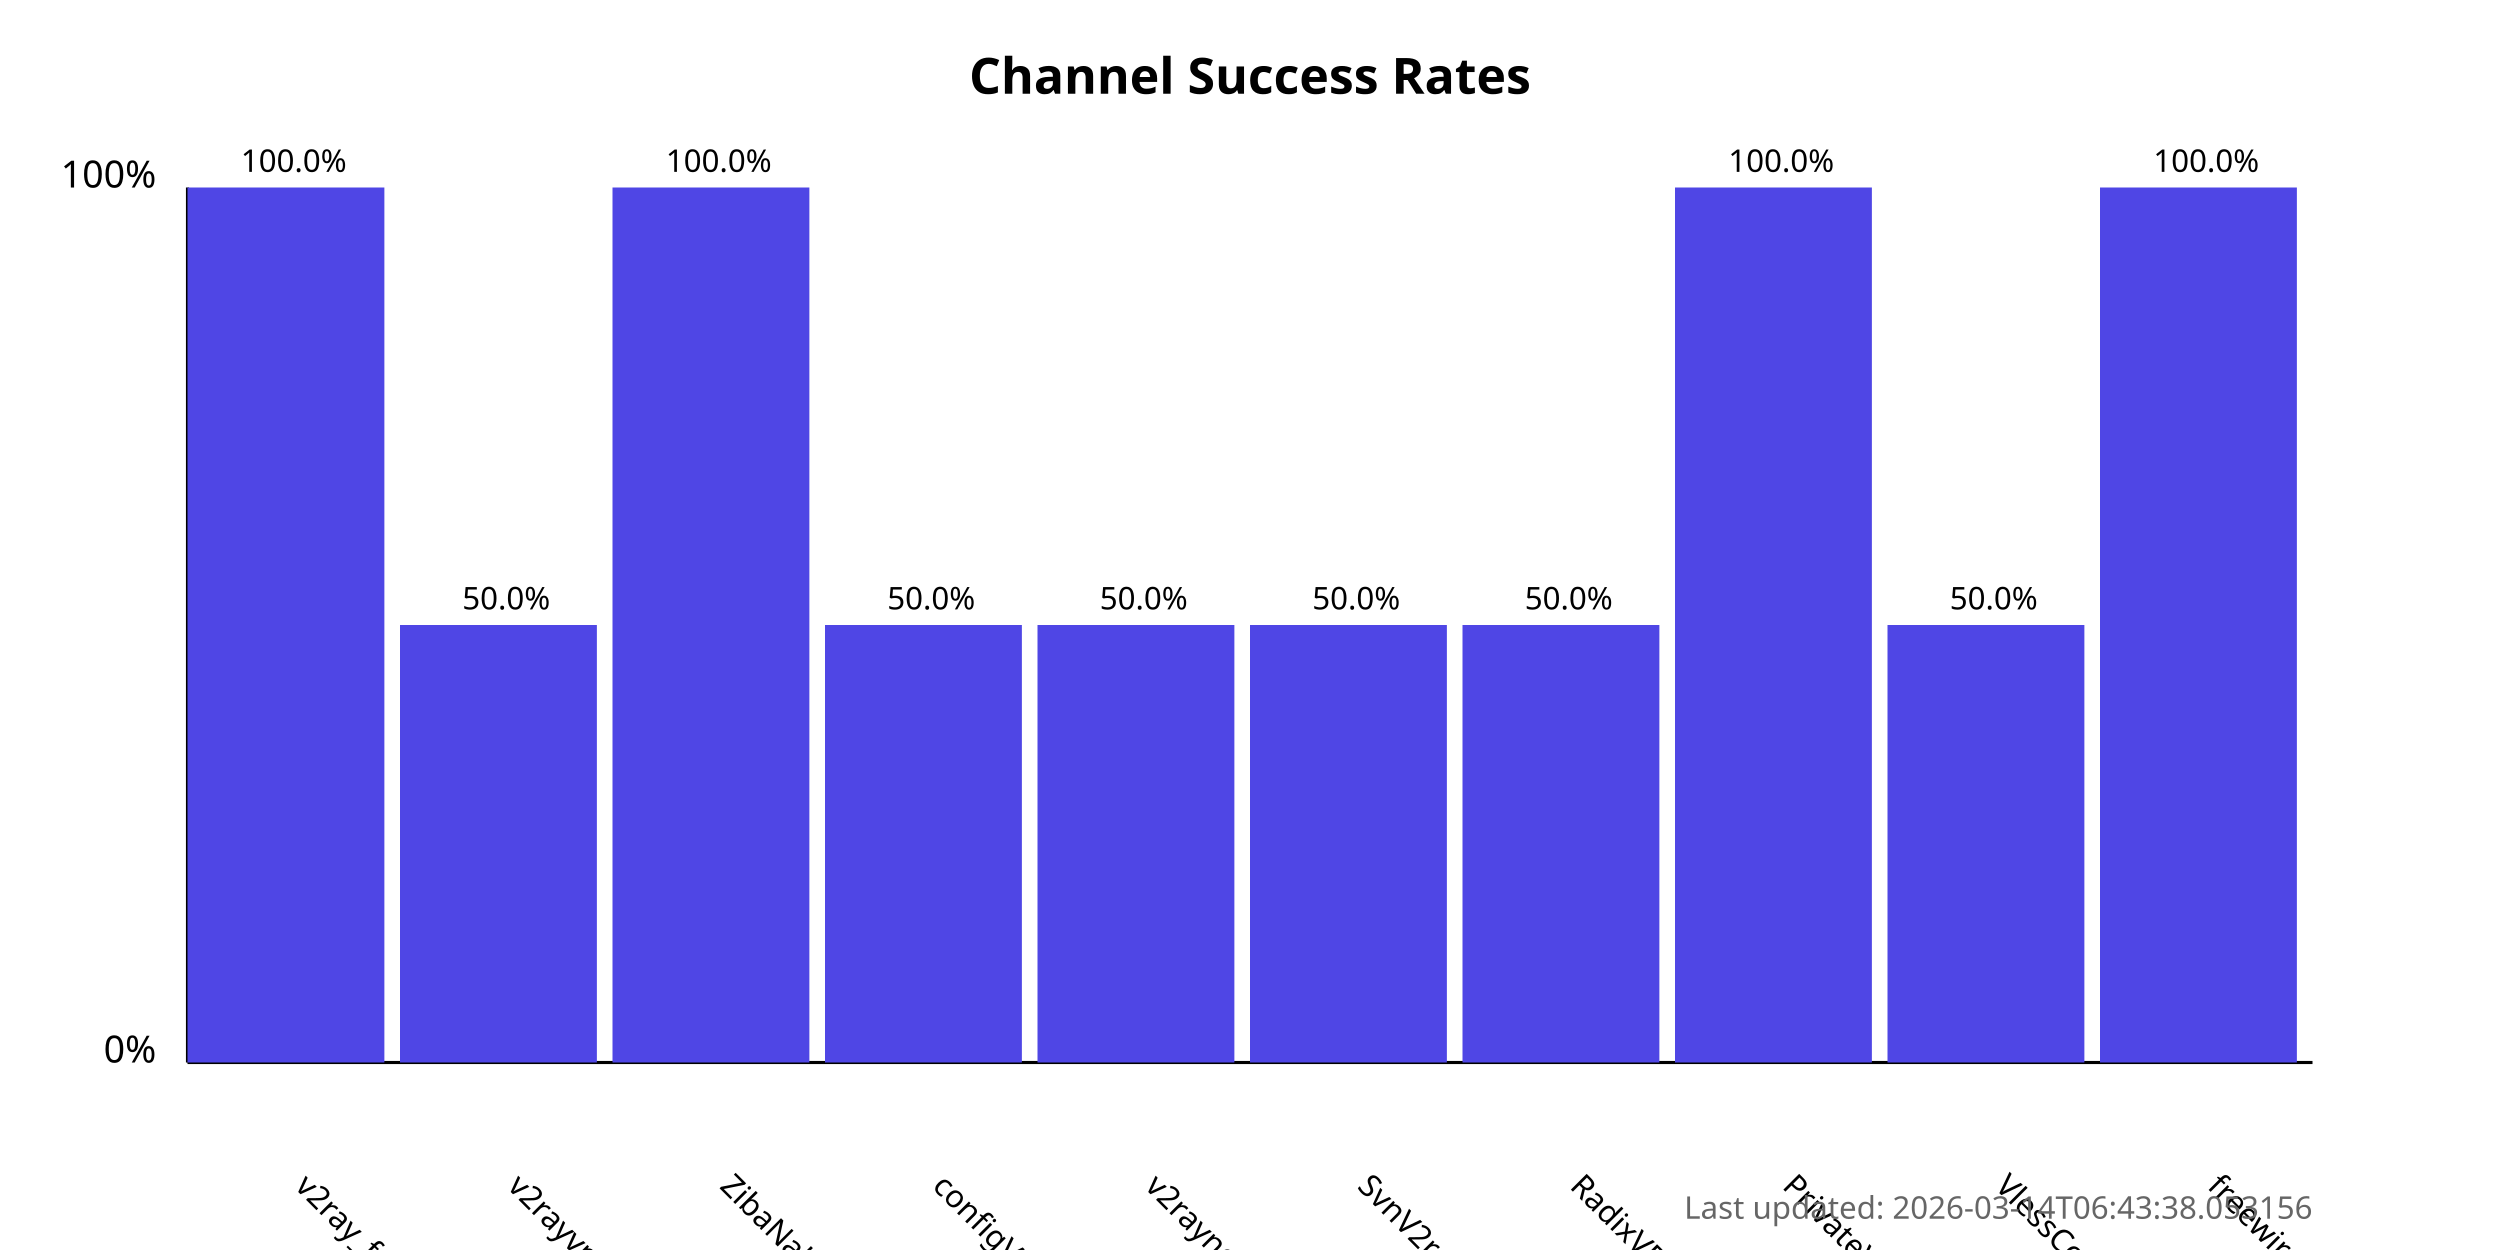
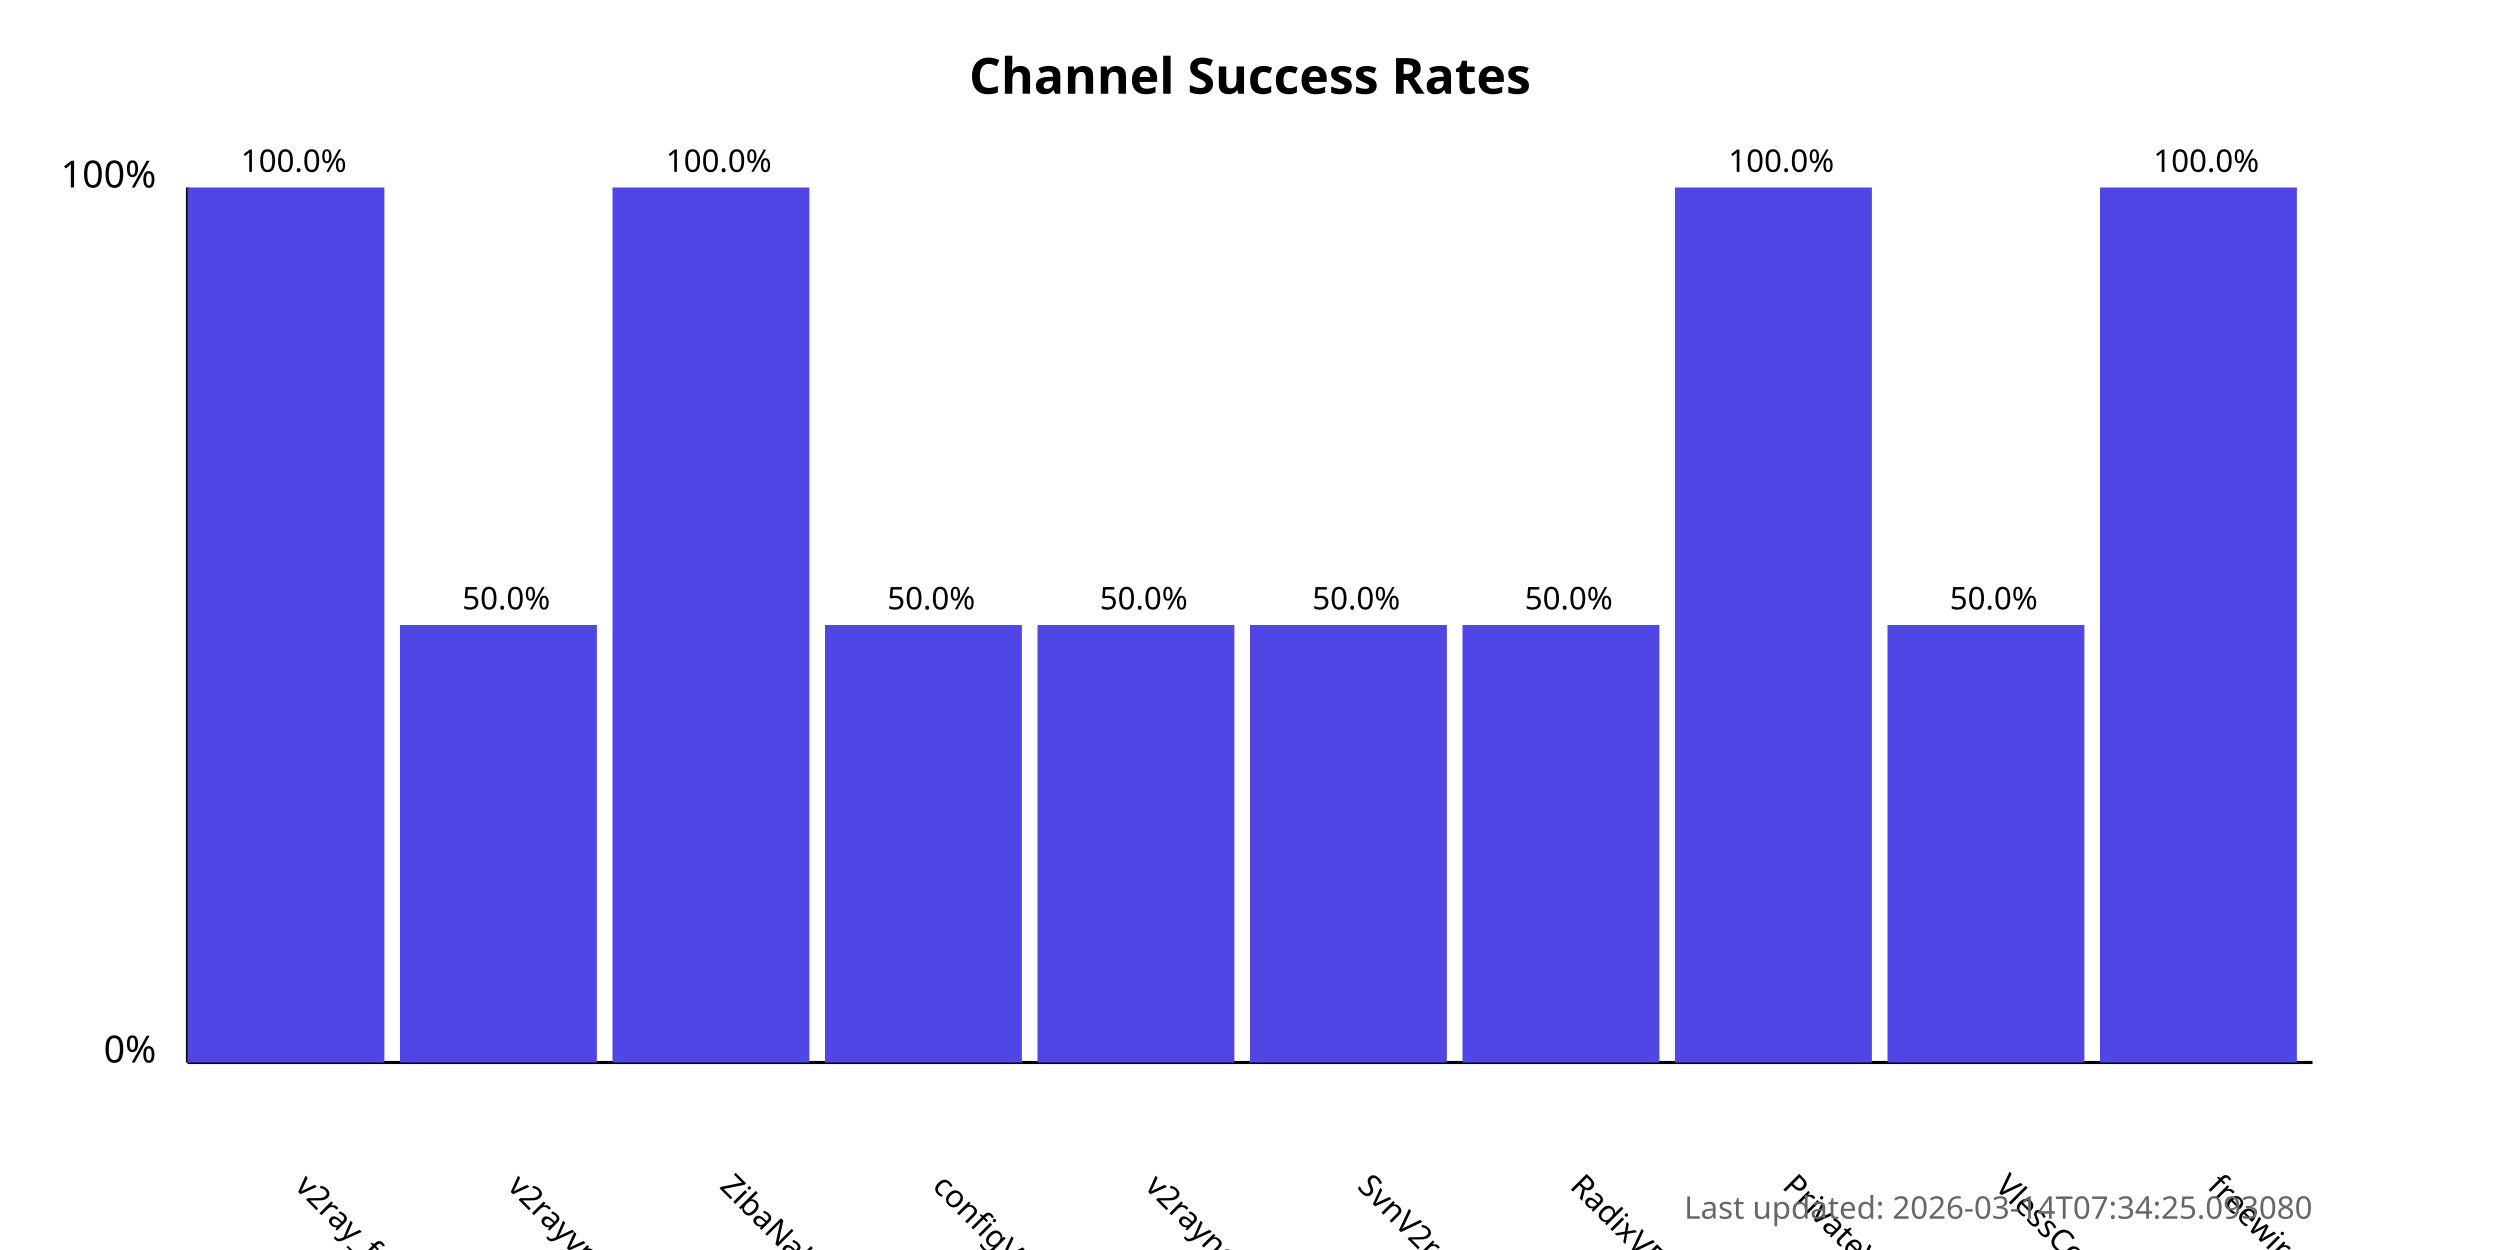
<svg xmlns="http://www.w3.org/2000/svg" width="800" height="400">
  <style>
            .chart-title { font: bold 16px sans-serif; }
            .axis-label { font: 12px sans-serif; }
            .tick-label { font: 10px sans-serif; }
            .bar { fill: #4f46e5; }
            .bar:hover { fill: #6366f1; }
            .timestamp { font: 10px sans-serif; fill: #666; }
        </style>
  <text x="400.0" y="30" text-anchor="middle" class="chart-title">
            Channel Success Rates
        </text>
  <line x1="60" y1="340" x2="60" y2="60" stroke="black" stroke-width="1" />
  <line x1="60" y1="340" x2="740" y2="340" stroke="black" stroke-width="1" />
  <text x="50" y="340" text-anchor="end" class="axis-label">0%</text>
  <text x="50" y="60" text-anchor="end" class="axis-label">100%</text>
  <g>
    <rect x="60" y="60.0" width="63.0" height="280.0" class="bar" />
    <text x="94.0" y="380" transform="rotate(45, 94.0, 380)" text-anchor="start" class="tick-label">
                v2ray_free_conf
            </text>
    <text x="94.0" y="55.0" text-anchor="middle" class="tick-label">
                100.0%
            </text>
  </g>
  <g>
    <rect x="128.0" y="200.0" width="63.0" height="140.0" class="bar" />
    <text x="162.0" y="380" transform="rotate(45, 162.0, 380)" text-anchor="start" class="tick-label">
                v2rayvpno
            </text>
    <text x="162.0" y="195.0" text-anchor="middle" class="tick-label">
                50.0%
            </text>
  </g>
  <g>
    <rect x="196.0" y="60.0" width="63.0" height="280.0" class="bar" />
    <text x="230.0" y="380" transform="rotate(45, 230.0, 380)" text-anchor="start" class="tick-label">
                ZibaNabz
            </text>
    <text x="230.0" y="55.0" text-anchor="middle" class="tick-label">
                100.0%
            </text>
  </g>
  <g>
    <rect x="264.0" y="200.0" width="63.0" height="140.0" class="bar" />
    <text x="298.0" y="380" transform="rotate(45, 298.0, 380)" text-anchor="start" class="tick-label">
                configV2rayForFree
            </text>
    <text x="298.0" y="195.0" text-anchor="middle" class="tick-label">
                50.0%
            </text>
  </g>
  <g>
    <rect x="332.0" y="200.0" width="63.0" height="140.0" class="bar" />
    <text x="366.0" y="380" transform="rotate(45, 366.0, 380)" text-anchor="start" class="tick-label">
                v2rayngvpn
            </text>
    <text x="366.0" y="195.0" text-anchor="middle" class="tick-label">
                50.0%
            </text>
  </g>
  <g>
    <rect x="400.0" y="200.0" width="63.0" height="140.0" class="bar" />
    <text x="434.0" y="380" transform="rotate(45, 434.0, 380)" text-anchor="start" class="tick-label">
                SvnV2ray
            </text>
    <text x="434.0" y="195.0" text-anchor="middle" class="tick-label">
                50.0%
            </text>
  </g>
  <g>
    <rect x="468.0" y="200.0" width="63.0" height="140.0" class="bar" />
    <text x="502.0" y="380" transform="rotate(45, 502.0, 380)" text-anchor="start" class="tick-label">
                RadixVPN
            </text>
    <text x="502.0" y="195.0" text-anchor="middle" class="tick-label">
                50.0%
            </text>
  </g>
  <g>
    <rect x="536.0" y="60.0" width="63.0" height="280.0" class="bar" />
    <text x="570.0" y="380" transform="rotate(45, 570.0, 380)" text-anchor="start" class="tick-label">
                PrivateVPNs
            </text>
    <text x="570.0" y="55.0" text-anchor="middle" class="tick-label">
                100.0%
            </text>
  </g>
  <g>
    <rect x="604.0" y="200.0" width="63.0" height="140.0" class="bar" />
    <text x="638.0" y="380" transform="rotate(45, 638.0, 380)" text-anchor="start" class="tick-label">
                VlessConfig
            </text>
    <text x="638.0" y="195.0" text-anchor="middle" class="tick-label">
                50.0%
            </text>
  </g>
  <g>
    <rect x="672.0" y="60.0" width="63.0" height="280.0" class="bar" />
    <text x="706.0" y="380" transform="rotate(45, 706.0, 380)" text-anchor="start" class="tick-label">
                freewireguard
            </text>
    <text x="706.0" y="55.0" text-anchor="middle" class="tick-label">
                100.0%
            </text>
  </g>
  <text x="740" y="390" text-anchor="end" class="timestamp">
-             Last updated: 2026-03-14T06:43:38.053156
+             Last updated: 2026-03-14T07:34:25.093080
        </text>
</svg>
